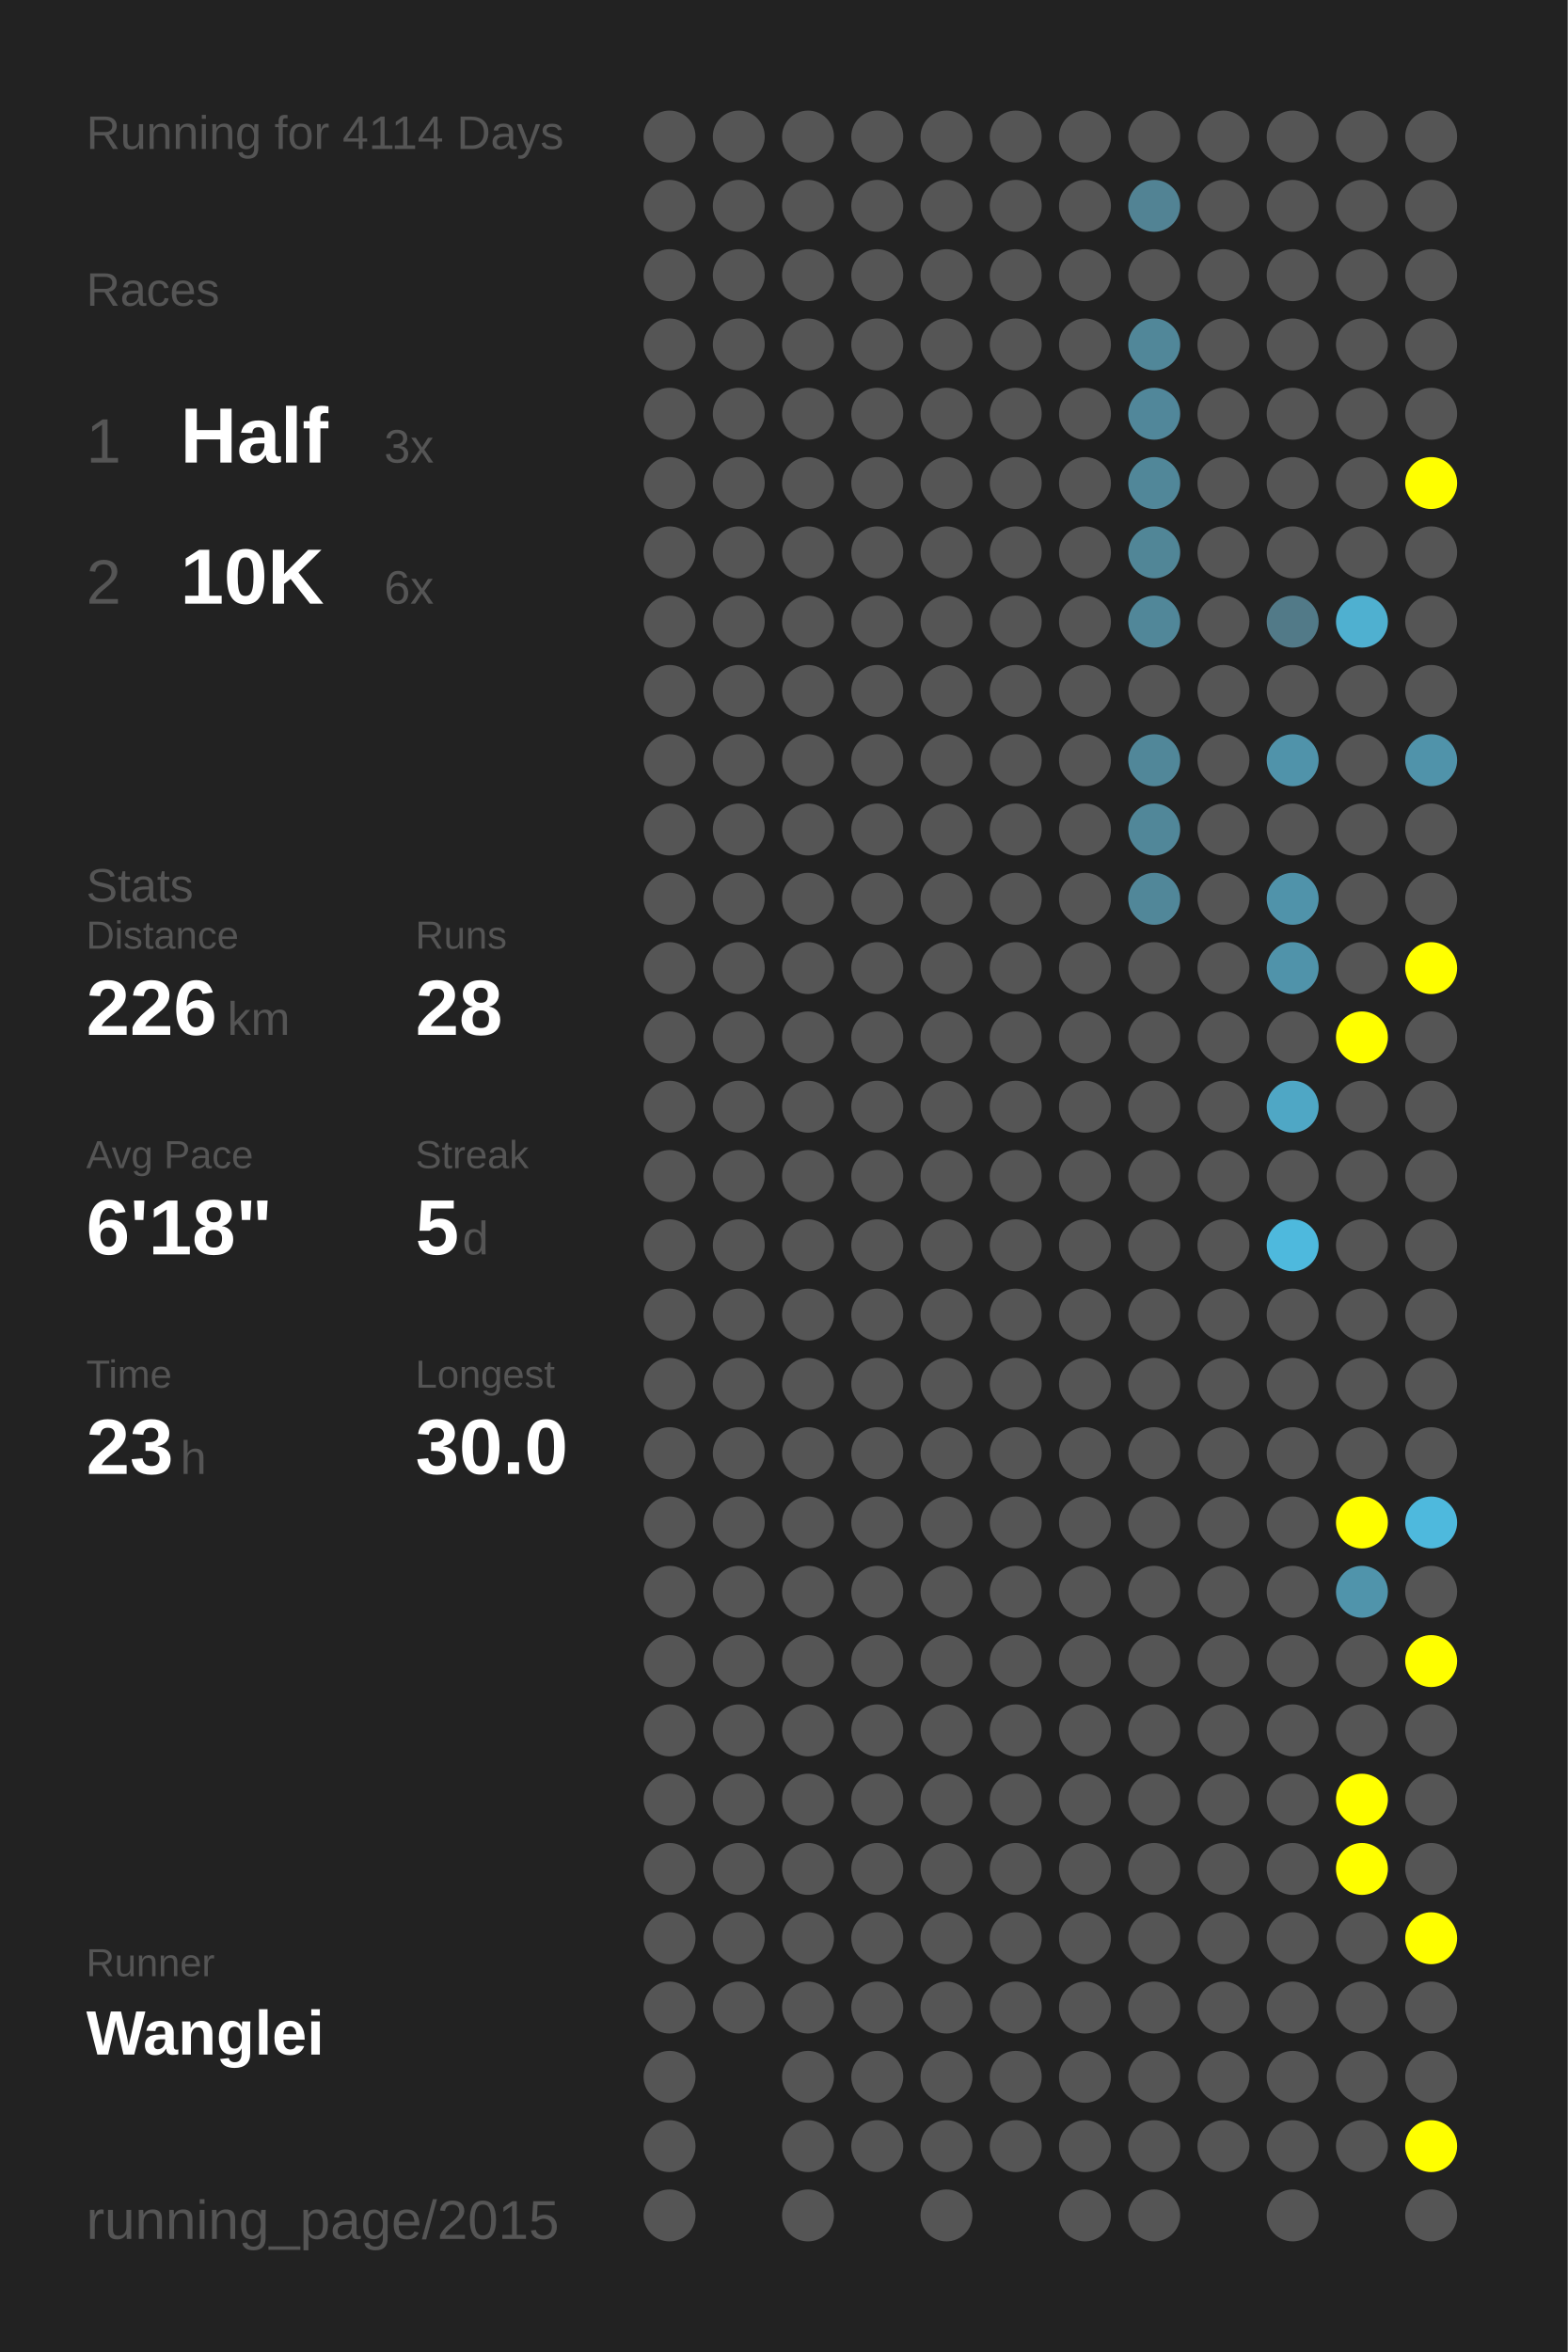
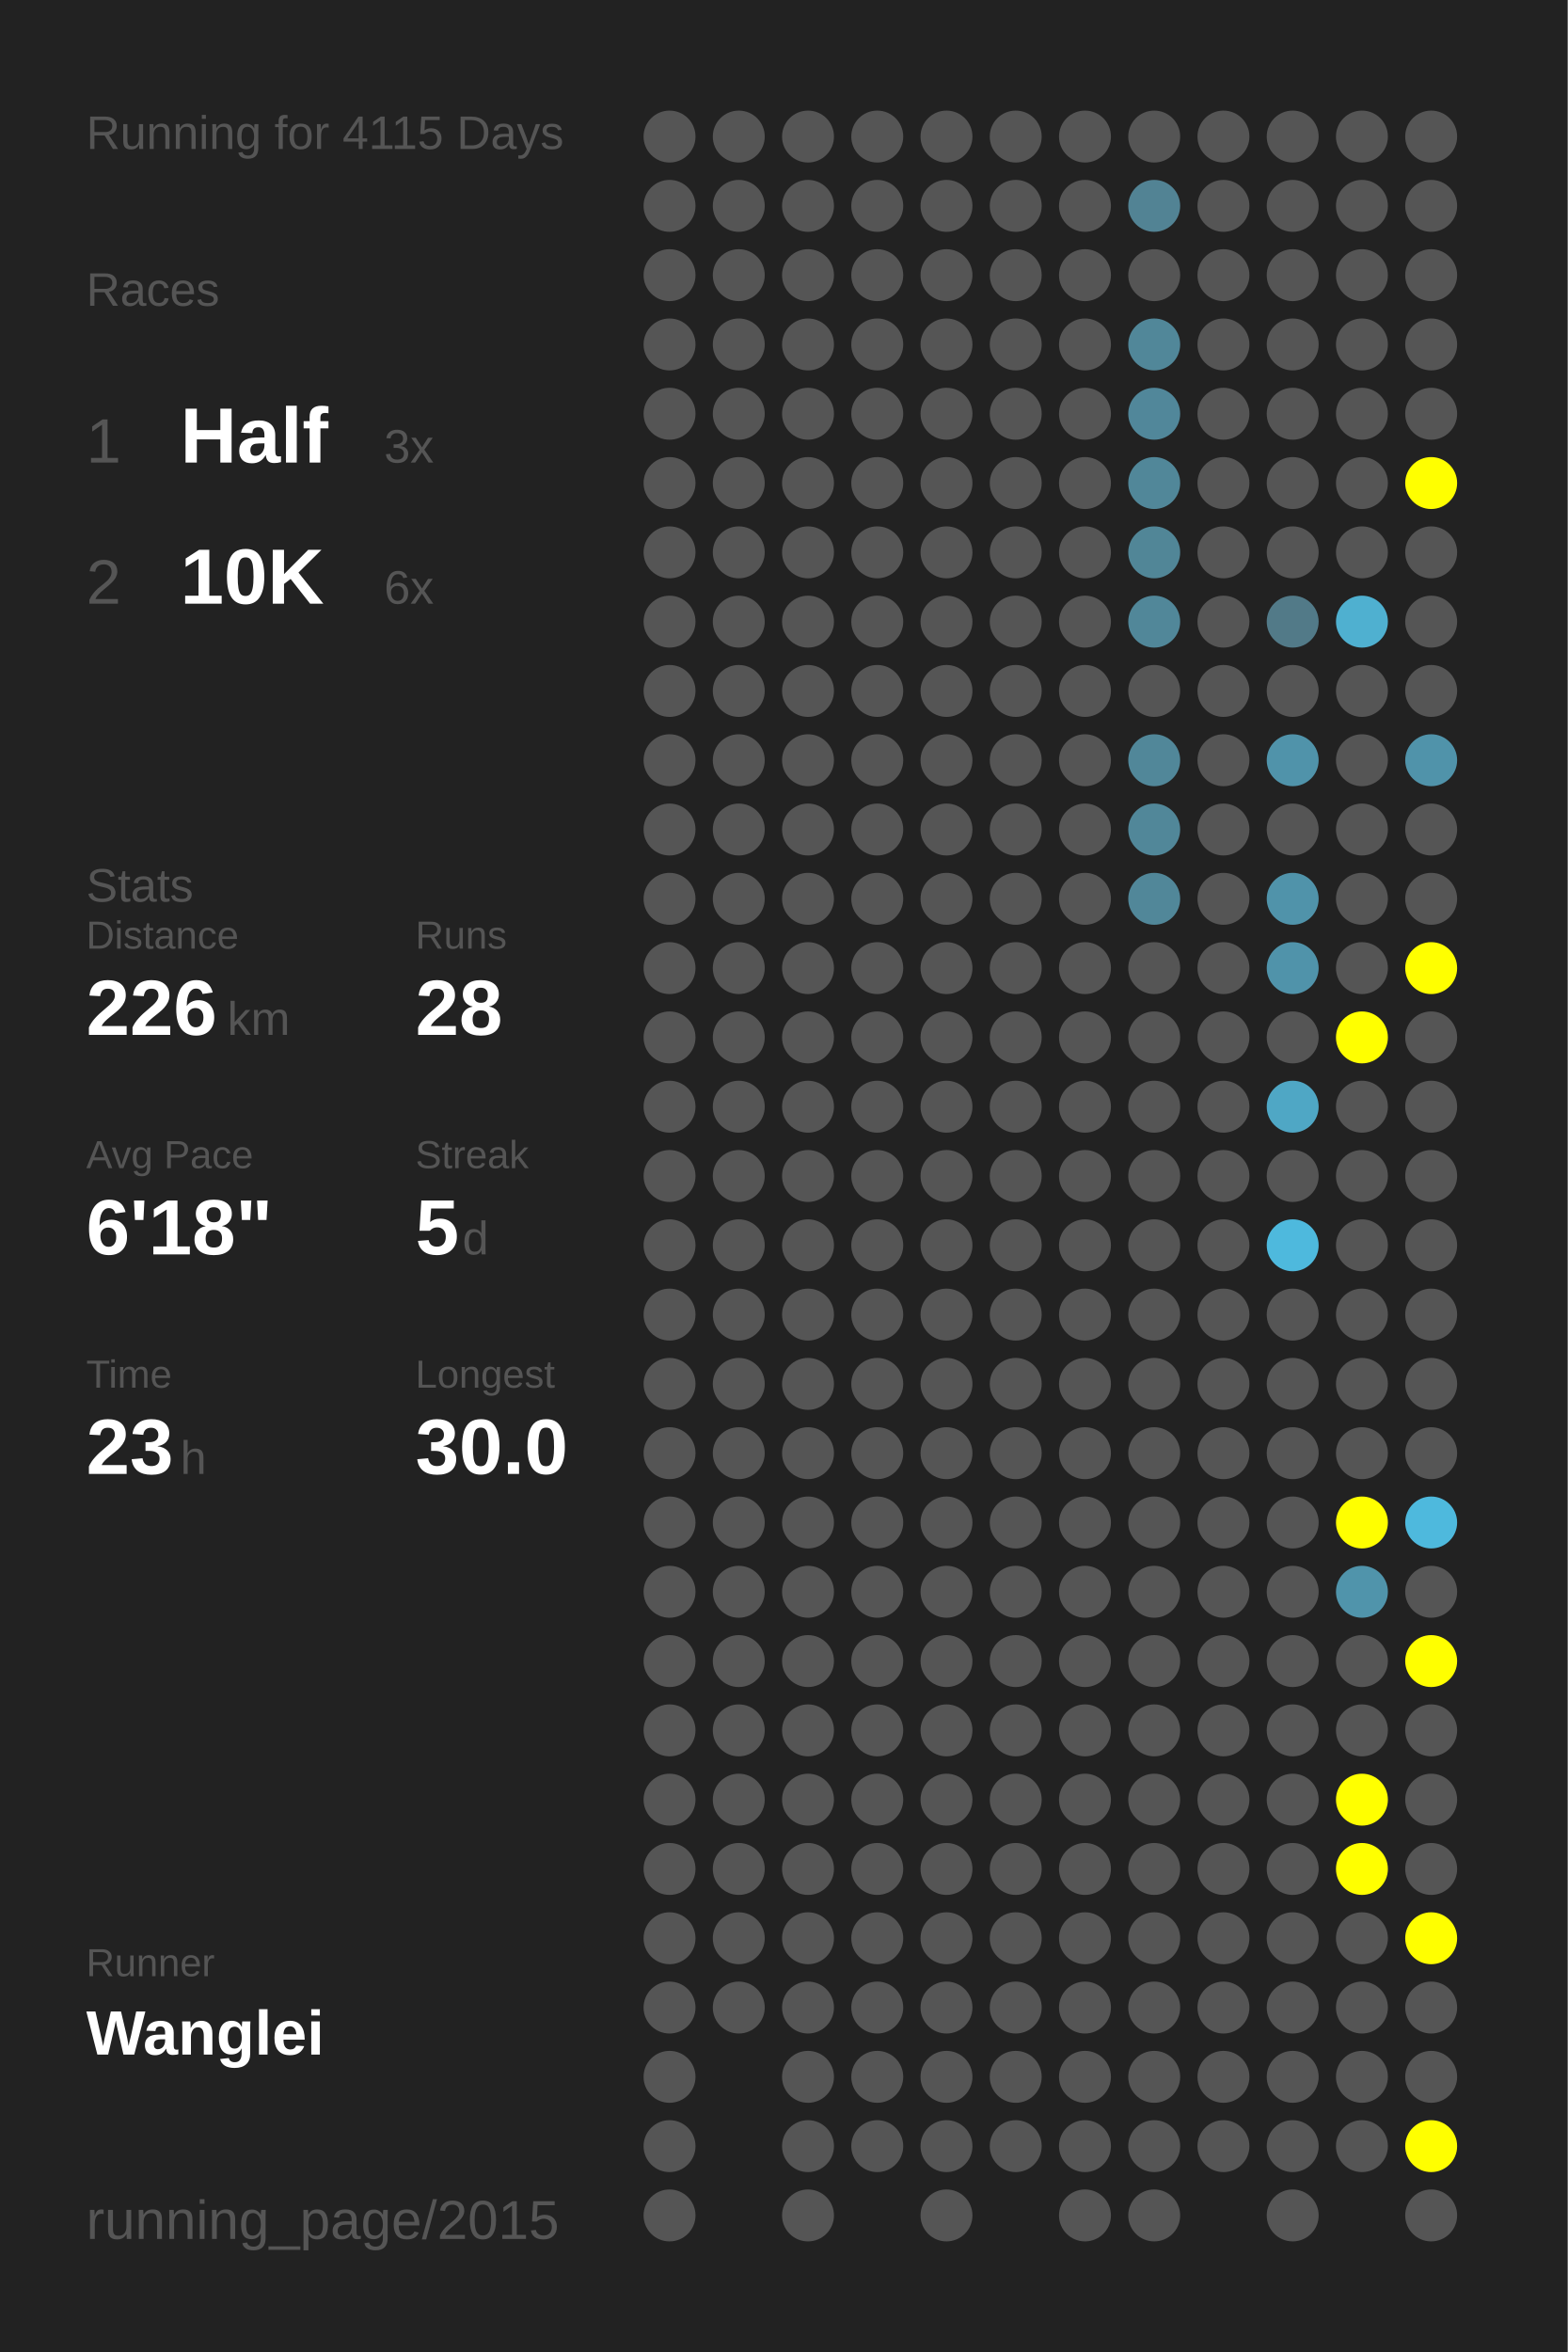
<svg xmlns="http://www.w3.org/2000/svg" baseProfile="full" height="300mm" version="1.1" viewBox="0,0,200,300" width="200mm">
  <defs />
  <rect fill="#222222" height="300" width="200" x="0" y="0" />
-   <text fill="#555555" style="font-size:6px; font-family:Arial;" x="11" y="19">Running for 4114 Days</text>
+   <text fill="#555555" style="font-size:6px; font-family:Arial;" x="11" y="19">Running for 4115 Days</text>
  <text fill="#555555" style="font-size:6px; font-family:Arial;" x="11" y="39">Races</text>
  <text fill="#555555" style="font-size:8px; font-family:Arial;" x="11" y="59">1</text>
  <text fill="#FFFFFF" style="font-size:10px; font-family:Arial; font-weight:bold;" x="23" y="59">Half</text>
  <text fill="#555555" style="font-size:6px; font-family:Arial;" x="49" y="59">3x</text>
  <text fill="#555555" style="font-size:8px; font-family:Arial;" x="11" y="77">2</text>
  <text fill="#FFFFFF" style="font-size:10px; font-family:Arial; font-weight:bold;" x="23" y="77">10K</text>
  <text fill="#555555" style="font-size:6px; font-family:Arial;" x="49" y="77">6x</text>
  <text fill="#555555" style="font-size:6px; font-family:Arial;" x="11" y="115">Stats</text>
  <text fill="#555555" style="font-size:5px; font-family:Arial;" x="11" y="121">Distance</text>
  <text fill="#FFFFFF" style="font-size:10px; font-family:Arial; font-weight:bold;" x="11" y="132">226</text>
  <text fill="#555555" style="font-size:6px; font-family:Arial;" x="29" y="132">km</text>
  <text fill="#555555" style="font-size:5px; font-family:Arial;" x="53" y="121">Runs</text>
  <text fill="#FFFFFF" style="font-size:10px; font-family:Arial; font-weight:bold;" x="53" y="132">28</text>
  <text fill="#555555" style="font-size:5px; font-family:Arial;" x="11" y="149">Avg Pace</text>
  <text fill="#FFFFFF" style="font-size:10px; font-family:Arial; font-weight:bold;" x="11" y="160">6'18"</text>
  <text fill="#555555" style="font-size:5px; font-family:Arial;" x="53" y="149">Streak</text>
  <text fill="#FFFFFF" style="font-size:10px; font-family:Arial; font-weight:bold;" x="53" y="160">5</text>
  <text fill="#555555" style="font-size:6px; font-family:Arial;" x="59" y="160">d</text>
  <text fill="#555555" style="font-size:5px; font-family:Arial;" x="11" y="177">Time</text>
  <text fill="#FFFFFF" style="font-size:10px; font-family:Arial; font-weight:bold;" x="11" y="188">23</text>
  <text fill="#555555" style="font-size:6px; font-family:Arial;" x="23" y="188">h</text>
  <text fill="#555555" style="font-size:5px; font-family:Arial;" x="53" y="177">Longest</text>
  <text fill="#FFFFFF" style="font-size:10px; font-family:Arial; font-weight:bold;" x="53" y="188">30.0</text>
  <text fill="#555555" style="font-size:5px; font-family:Arial;" x="11" y="252.065">Runner</text>
  <text fill="#FFFFFF" style="font-size:8px; font-family:Arial; font-weight:bold;" x="11" y="262.065">Wanglei</text>
  <text fill="#555555" style="font-size:7px; font-family:Arial;" x="11" y="285.581">running_page/2015</text>
  <circle cx="85.417" cy="17.419" fill="#555555" r="3.312" />
  <circle cx="85.417" cy="26.258" fill="#555555" r="3.312" />
  <circle cx="85.417" cy="35.097" fill="#555555" r="3.312" />
  <circle cx="85.417" cy="43.935" fill="#555555" r="3.312" />
  <circle cx="85.417" cy="52.774" fill="#555555" r="3.312" />
  <circle cx="85.417" cy="61.613" fill="#555555" r="3.312" />
  <circle cx="85.417" cy="70.452" fill="#555555" r="3.312" />
  <circle cx="85.417" cy="79.29" fill="#555555" r="3.312" />
  <circle cx="85.417" cy="88.129" fill="#555555" r="3.312" />
  <circle cx="85.417" cy="96.968" fill="#555555" r="3.312" />
  <circle cx="85.417" cy="105.806" fill="#555555" r="3.312" />
  <circle cx="85.417" cy="114.645" fill="#555555" r="3.312" />
  <circle cx="85.417" cy="123.484" fill="#555555" r="3.312" />
  <circle cx="85.417" cy="132.323" fill="#555555" r="3.312" />
  <circle cx="85.417" cy="141.161" fill="#555555" r="3.312" />
  <circle cx="85.417" cy="150" fill="#555555" r="3.312" />
  <circle cx="85.417" cy="158.839" fill="#555555" r="3.312" />
  <circle cx="85.417" cy="167.677" fill="#555555" r="3.312" />
  <circle cx="85.417" cy="176.516" fill="#555555" r="3.312" />
  <circle cx="85.417" cy="185.355" fill="#555555" r="3.312" />
  <circle cx="85.417" cy="194.194" fill="#555555" r="3.312" />
  <circle cx="85.417" cy="203.032" fill="#555555" r="3.312" />
  <circle cx="85.417" cy="211.871" fill="#555555" r="3.312" />
  <circle cx="85.417" cy="220.71" fill="#555555" r="3.312" />
  <circle cx="85.417" cy="229.548" fill="#555555" r="3.312" />
  <circle cx="85.417" cy="238.387" fill="#555555" r="3.312" />
  <circle cx="85.417" cy="247.226" fill="#555555" r="3.312" />
  <circle cx="85.417" cy="256.065" fill="#555555" r="3.312" />
  <circle cx="85.417" cy="264.903" fill="#555555" r="3.312" />
  <circle cx="85.417" cy="273.742" fill="#555555" r="3.312" />
  <circle cx="85.417" cy="282.581" fill="#555555" r="3.312" />
  <circle cx="94.25" cy="17.419" fill="#555555" r="3.312" />
  <circle cx="94.25" cy="26.258" fill="#555555" r="3.312" />
  <circle cx="94.25" cy="35.097" fill="#555555" r="3.312" />
  <circle cx="94.25" cy="43.935" fill="#555555" r="3.312" />
  <circle cx="94.25" cy="52.774" fill="#555555" r="3.312" />
  <circle cx="94.25" cy="61.613" fill="#555555" r="3.312" />
  <circle cx="94.25" cy="70.452" fill="#555555" r="3.312" />
  <circle cx="94.25" cy="79.29" fill="#555555" r="3.312" />
  <circle cx="94.25" cy="88.129" fill="#555555" r="3.312" />
  <circle cx="94.25" cy="96.968" fill="#555555" r="3.312" />
  <circle cx="94.25" cy="105.806" fill="#555555" r="3.312" />
  <circle cx="94.25" cy="114.645" fill="#555555" r="3.312" />
  <circle cx="94.25" cy="123.484" fill="#555555" r="3.312" />
  <circle cx="94.25" cy="132.323" fill="#555555" r="3.312" />
  <circle cx="94.25" cy="141.161" fill="#555555" r="3.312" />
  <circle cx="94.25" cy="150" fill="#555555" r="3.312" />
  <circle cx="94.25" cy="158.839" fill="#555555" r="3.312" />
  <circle cx="94.25" cy="167.677" fill="#555555" r="3.312" />
  <circle cx="94.25" cy="176.516" fill="#555555" r="3.312" />
  <circle cx="94.25" cy="185.355" fill="#555555" r="3.312" />
  <circle cx="94.25" cy="194.194" fill="#555555" r="3.312" />
  <circle cx="94.25" cy="203.032" fill="#555555" r="3.312" />
  <circle cx="94.25" cy="211.871" fill="#555555" r="3.312" />
  <circle cx="94.25" cy="220.71" fill="#555555" r="3.312" />
  <circle cx="94.25" cy="229.548" fill="#555555" r="3.312" />
  <circle cx="94.25" cy="238.387" fill="#555555" r="3.312" />
  <circle cx="94.25" cy="247.226" fill="#555555" r="3.312" />
  <circle cx="94.25" cy="256.065" fill="#555555" r="3.312" />
  <circle cx="103.083" cy="17.419" fill="#555555" r="3.312" />
  <circle cx="103.083" cy="26.258" fill="#555555" r="3.312" />
  <circle cx="103.083" cy="35.097" fill="#555555" r="3.312" />
  <circle cx="103.083" cy="43.935" fill="#555555" r="3.312" />
  <circle cx="103.083" cy="52.774" fill="#555555" r="3.312" />
  <circle cx="103.083" cy="61.613" fill="#555555" r="3.312" />
  <circle cx="103.083" cy="70.452" fill="#555555" r="3.312" />
  <circle cx="103.083" cy="79.29" fill="#555555" r="3.312" />
  <circle cx="103.083" cy="88.129" fill="#555555" r="3.312" />
  <circle cx="103.083" cy="96.968" fill="#555555" r="3.312" />
  <circle cx="103.083" cy="105.806" fill="#555555" r="3.312" />
  <circle cx="103.083" cy="114.645" fill="#555555" r="3.312" />
  <circle cx="103.083" cy="123.484" fill="#555555" r="3.312" />
  <circle cx="103.083" cy="132.323" fill="#555555" r="3.312" />
  <circle cx="103.083" cy="141.161" fill="#555555" r="3.312" />
  <circle cx="103.083" cy="150" fill="#555555" r="3.312" />
  <circle cx="103.083" cy="158.839" fill="#555555" r="3.312" />
  <circle cx="103.083" cy="167.677" fill="#555555" r="3.312" />
  <circle cx="103.083" cy="176.516" fill="#555555" r="3.312" />
  <circle cx="103.083" cy="185.355" fill="#555555" r="3.312" />
  <circle cx="103.083" cy="194.194" fill="#555555" r="3.312" />
  <circle cx="103.083" cy="203.032" fill="#555555" r="3.312" />
  <circle cx="103.083" cy="211.871" fill="#555555" r="3.312" />
  <circle cx="103.083" cy="220.71" fill="#555555" r="3.312" />
  <circle cx="103.083" cy="229.548" fill="#555555" r="3.312" />
  <circle cx="103.083" cy="238.387" fill="#555555" r="3.312" />
  <circle cx="103.083" cy="247.226" fill="#555555" r="3.312" />
  <circle cx="103.083" cy="256.065" fill="#555555" r="3.312" />
  <circle cx="103.083" cy="264.903" fill="#555555" r="3.312" />
  <circle cx="103.083" cy="273.742" fill="#555555" r="3.312" />
  <circle cx="103.083" cy="282.581" fill="#555555" r="3.312" />
  <circle cx="111.917" cy="17.419" fill="#555555" r="3.312" />
  <circle cx="111.917" cy="26.258" fill="#555555" r="3.312" />
  <circle cx="111.917" cy="35.097" fill="#555555" r="3.312" />
  <circle cx="111.917" cy="43.935" fill="#555555" r="3.312" />
  <circle cx="111.917" cy="52.774" fill="#555555" r="3.312" />
  <circle cx="111.917" cy="61.613" fill="#555555" r="3.312" />
  <circle cx="111.917" cy="70.452" fill="#555555" r="3.312" />
  <circle cx="111.917" cy="79.29" fill="#555555" r="3.312" />
  <circle cx="111.917" cy="88.129" fill="#555555" r="3.312" />
  <circle cx="111.917" cy="96.968" fill="#555555" r="3.312" />
  <circle cx="111.917" cy="105.806" fill="#555555" r="3.312" />
  <circle cx="111.917" cy="114.645" fill="#555555" r="3.312" />
  <circle cx="111.917" cy="123.484" fill="#555555" r="3.312" />
  <circle cx="111.917" cy="132.323" fill="#555555" r="3.312" />
  <circle cx="111.917" cy="141.161" fill="#555555" r="3.312" />
  <circle cx="111.917" cy="150" fill="#555555" r="3.312" />
  <circle cx="111.917" cy="158.839" fill="#555555" r="3.312" />
  <circle cx="111.917" cy="167.677" fill="#555555" r="3.312" />
  <circle cx="111.917" cy="176.516" fill="#555555" r="3.312" />
  <circle cx="111.917" cy="185.355" fill="#555555" r="3.312" />
  <circle cx="111.917" cy="194.194" fill="#555555" r="3.312" />
  <circle cx="111.917" cy="203.032" fill="#555555" r="3.312" />
  <circle cx="111.917" cy="211.871" fill="#555555" r="3.312" />
  <circle cx="111.917" cy="220.71" fill="#555555" r="3.312" />
  <circle cx="111.917" cy="229.548" fill="#555555" r="3.312" />
  <circle cx="111.917" cy="238.387" fill="#555555" r="3.312" />
  <circle cx="111.917" cy="247.226" fill="#555555" r="3.312" />
  <circle cx="111.917" cy="256.065" fill="#555555" r="3.312" />
  <circle cx="111.917" cy="264.903" fill="#555555" r="3.312" />
  <circle cx="111.917" cy="273.742" fill="#555555" r="3.312" />
  <circle cx="120.75" cy="17.419" fill="#555555" r="3.312" />
  <circle cx="120.75" cy="26.258" fill="#555555" r="3.312" />
  <circle cx="120.75" cy="35.097" fill="#555555" r="3.312" />
  <circle cx="120.75" cy="43.935" fill="#555555" r="3.312" />
  <circle cx="120.75" cy="52.774" fill="#555555" r="3.312" />
  <circle cx="120.75" cy="61.613" fill="#555555" r="3.312" />
  <circle cx="120.75" cy="70.452" fill="#555555" r="3.312" />
  <circle cx="120.75" cy="79.29" fill="#555555" r="3.312" />
  <circle cx="120.75" cy="88.129" fill="#555555" r="3.312" />
  <circle cx="120.75" cy="96.968" fill="#555555" r="3.312" />
  <circle cx="120.75" cy="105.806" fill="#555555" r="3.312" />
  <circle cx="120.75" cy="114.645" fill="#555555" r="3.312" />
  <circle cx="120.75" cy="123.484" fill="#555555" r="3.312" />
  <circle cx="120.75" cy="132.323" fill="#555555" r="3.312" />
  <circle cx="120.75" cy="141.161" fill="#555555" r="3.312" />
  <circle cx="120.75" cy="150" fill="#555555" r="3.312" />
  <circle cx="120.75" cy="158.839" fill="#555555" r="3.312" />
  <circle cx="120.75" cy="167.677" fill="#555555" r="3.312" />
  <circle cx="120.75" cy="176.516" fill="#555555" r="3.312" />
  <circle cx="120.75" cy="185.355" fill="#555555" r="3.312" />
  <circle cx="120.75" cy="194.194" fill="#555555" r="3.312" />
  <circle cx="120.75" cy="203.032" fill="#555555" r="3.312" />
  <circle cx="120.75" cy="211.871" fill="#555555" r="3.312" />
  <circle cx="120.75" cy="220.71" fill="#555555" r="3.312" />
  <circle cx="120.75" cy="229.548" fill="#555555" r="3.312" />
  <circle cx="120.75" cy="238.387" fill="#555555" r="3.312" />
  <circle cx="120.75" cy="247.226" fill="#555555" r="3.312" />
  <circle cx="120.75" cy="256.065" fill="#555555" r="3.312" />
  <circle cx="120.75" cy="264.903" fill="#555555" r="3.312" />
  <circle cx="120.75" cy="273.742" fill="#555555" r="3.312" />
  <circle cx="120.75" cy="282.581" fill="#555555" r="3.312" />
  <circle cx="129.583" cy="17.419" fill="#555555" r="3.312" />
  <circle cx="129.583" cy="26.258" fill="#555555" r="3.312" />
  <circle cx="129.583" cy="35.097" fill="#555555" r="3.312" />
  <circle cx="129.583" cy="43.935" fill="#555555" r="3.312" />
  <circle cx="129.583" cy="52.774" fill="#555555" r="3.312" />
  <circle cx="129.583" cy="61.613" fill="#555555" r="3.312" />
  <circle cx="129.583" cy="70.452" fill="#555555" r="3.312" />
  <circle cx="129.583" cy="79.29" fill="#555555" r="3.312" />
  <circle cx="129.583" cy="88.129" fill="#555555" r="3.312" />
  <circle cx="129.583" cy="96.968" fill="#555555" r="3.312" />
  <circle cx="129.583" cy="105.806" fill="#555555" r="3.312" />
  <circle cx="129.583" cy="114.645" fill="#555555" r="3.312" />
  <circle cx="129.583" cy="123.484" fill="#555555" r="3.312" />
  <circle cx="129.583" cy="132.323" fill="#555555" r="3.312" />
  <circle cx="129.583" cy="141.161" fill="#555555" r="3.312" />
  <circle cx="129.583" cy="150" fill="#555555" r="3.312" />
  <circle cx="129.583" cy="158.839" fill="#555555" r="3.312" />
  <circle cx="129.583" cy="167.677" fill="#555555" r="3.312" />
  <circle cx="129.583" cy="176.516" fill="#555555" r="3.312" />
  <circle cx="129.583" cy="185.355" fill="#555555" r="3.312" />
  <circle cx="129.583" cy="194.194" fill="#555555" r="3.312" />
  <circle cx="129.583" cy="203.032" fill="#555555" r="3.312" />
  <circle cx="129.583" cy="211.871" fill="#555555" r="3.312" />
  <circle cx="129.583" cy="220.71" fill="#555555" r="3.312" />
  <circle cx="129.583" cy="229.548" fill="#555555" r="3.312" />
  <circle cx="129.583" cy="238.387" fill="#555555" r="3.312" />
  <circle cx="129.583" cy="247.226" fill="#555555" r="3.312" />
  <circle cx="129.583" cy="256.065" fill="#555555" r="3.312" />
  <circle cx="129.583" cy="264.903" fill="#555555" r="3.312" />
  <circle cx="129.583" cy="273.742" fill="#555555" r="3.312" />
  <circle cx="138.417" cy="17.419" fill="#555555" r="3.312" />
  <circle cx="138.417" cy="26.258" fill="#555555" r="3.312" />
  <circle cx="138.417" cy="35.097" fill="#555555" r="3.312" />
  <circle cx="138.417" cy="43.935" fill="#555555" r="3.312" />
  <circle cx="138.417" cy="52.774" fill="#555555" r="3.312" />
  <circle cx="138.417" cy="61.613" fill="#555555" r="3.312" />
  <circle cx="138.417" cy="70.452" fill="#555555" r="3.312" />
  <circle cx="138.417" cy="79.29" fill="#555555" r="3.312" />
  <circle cx="138.417" cy="88.129" fill="#555555" r="3.312" />
  <circle cx="138.417" cy="96.968" fill="#555555" r="3.312" />
  <circle cx="138.417" cy="105.806" fill="#555555" r="3.312" />
  <circle cx="138.417" cy="114.645" fill="#555555" r="3.312" />
  <circle cx="138.417" cy="123.484" fill="#555555" r="3.312" />
  <circle cx="138.417" cy="132.323" fill="#555555" r="3.312" />
  <circle cx="138.417" cy="141.161" fill="#555555" r="3.312" />
  <circle cx="138.417" cy="150" fill="#555555" r="3.312" />
  <circle cx="138.417" cy="158.839" fill="#555555" r="3.312" />
  <circle cx="138.417" cy="167.677" fill="#555555" r="3.312" />
  <circle cx="138.417" cy="176.516" fill="#555555" r="3.312" />
  <circle cx="138.417" cy="185.355" fill="#555555" r="3.312" />
  <circle cx="138.417" cy="194.194" fill="#555555" r="3.312" />
  <circle cx="138.417" cy="203.032" fill="#555555" r="3.312" />
  <circle cx="138.417" cy="211.871" fill="#555555" r="3.312" />
  <circle cx="138.417" cy="220.71" fill="#555555" r="3.312" />
  <circle cx="138.417" cy="229.548" fill="#555555" r="3.312" />
  <circle cx="138.417" cy="238.387" fill="#555555" r="3.312" />
  <circle cx="138.417" cy="247.226" fill="#555555" r="3.312" />
  <circle cx="138.417" cy="256.065" fill="#555555" r="3.312" />
  <circle cx="138.417" cy="264.903" fill="#555555" r="3.312" />
  <circle cx="138.417" cy="273.742" fill="#555555" r="3.312" />
  <circle cx="138.417" cy="282.581" fill="#555555" r="3.312" />
  <circle cx="147.25" cy="17.419" fill="#555555" r="3.312" />
  <circle cx="147.25" cy="26.258" fill="#528394" r="3.312" />
  <circle cx="147.25" cy="35.097" fill="#555555" r="3.312" />
  <circle cx="147.25" cy="43.935" fill="#518799" r="3.312" />
  <circle cx="147.25" cy="52.774" fill="#51879a" r="3.312" />
  <circle cx="147.25" cy="61.613" fill="#518799" r="3.312" />
  <circle cx="147.25" cy="70.452" fill="#518697" r="3.312" />
  <circle cx="147.25" cy="79.29" fill="#518799" r="3.312" />
  <circle cx="147.25" cy="88.129" fill="#555555" r="3.312" />
  <circle cx="147.25" cy="96.968" fill="#518799" r="3.312" />
  <circle cx="147.25" cy="105.806" fill="#518799" r="3.312" />
  <circle cx="147.25" cy="114.645" fill="#518799" r="3.312" />
  <circle cx="147.25" cy="123.484" fill="#555555" r="3.312" />
  <circle cx="147.25" cy="132.323" fill="#555555" r="3.312" />
  <circle cx="147.25" cy="141.161" fill="#555555" r="3.312" />
  <circle cx="147.25" cy="150" fill="#555555" r="3.312" />
  <circle cx="147.25" cy="158.839" fill="#555555" r="3.312" />
  <circle cx="147.25" cy="167.677" fill="#555555" r="3.312" />
  <circle cx="147.25" cy="176.516" fill="#555555" r="3.312" />
  <circle cx="147.25" cy="185.355" fill="#555555" r="3.312" />
  <circle cx="147.25" cy="194.194" fill="#555555" r="3.312" />
  <circle cx="147.25" cy="203.032" fill="#555555" r="3.312" />
  <circle cx="147.25" cy="211.871" fill="#555555" r="3.312" />
  <circle cx="147.25" cy="220.71" fill="#555555" r="3.312" />
  <circle cx="147.25" cy="229.548" fill="#555555" r="3.312" />
  <circle cx="147.25" cy="238.387" fill="#555555" r="3.312" />
  <circle cx="147.25" cy="247.226" fill="#555555" r="3.312" />
  <circle cx="147.25" cy="256.065" fill="#555555" r="3.312" />
  <circle cx="147.25" cy="264.903" fill="#555555" r="3.312" />
  <circle cx="147.25" cy="273.742" fill="#555555" r="3.312" />
  <circle cx="147.25" cy="282.581" fill="#555555" r="3.312" />
  <circle cx="156.083" cy="17.419" fill="#555555" r="3.312" />
  <circle cx="156.083" cy="26.258" fill="#555555" r="3.312" />
  <circle cx="156.083" cy="35.097" fill="#555555" r="3.312" />
  <circle cx="156.083" cy="43.935" fill="#555555" r="3.312" />
  <circle cx="156.083" cy="52.774" fill="#555555" r="3.312" />
  <circle cx="156.083" cy="61.613" fill="#555555" r="3.312" />
  <circle cx="156.083" cy="70.452" fill="#555555" r="3.312" />
  <circle cx="156.083" cy="79.29" fill="#555555" r="3.312" />
  <circle cx="156.083" cy="88.129" fill="#555555" r="3.312" />
  <circle cx="156.083" cy="96.968" fill="#555555" r="3.312" />
  <circle cx="156.083" cy="105.806" fill="#555555" r="3.312" />
  <circle cx="156.083" cy="114.645" fill="#555555" r="3.312" />
  <circle cx="156.083" cy="123.484" fill="#555555" r="3.312" />
  <circle cx="156.083" cy="132.323" fill="#555555" r="3.312" />
  <circle cx="156.083" cy="141.161" fill="#555555" r="3.312" />
  <circle cx="156.083" cy="150" fill="#555555" r="3.312" />
  <circle cx="156.083" cy="158.839" fill="#555555" r="3.312" />
  <circle cx="156.083" cy="167.677" fill="#555555" r="3.312" />
  <circle cx="156.083" cy="176.516" fill="#555555" r="3.312" />
  <circle cx="156.083" cy="185.355" fill="#555555" r="3.312" />
  <circle cx="156.083" cy="194.194" fill="#555555" r="3.312" />
  <circle cx="156.083" cy="203.032" fill="#555555" r="3.312" />
  <circle cx="156.083" cy="211.871" fill="#555555" r="3.312" />
  <circle cx="156.083" cy="220.71" fill="#555555" r="3.312" />
  <circle cx="156.083" cy="229.548" fill="#555555" r="3.312" />
  <circle cx="156.083" cy="238.387" fill="#555555" r="3.312" />
  <circle cx="156.083" cy="247.226" fill="#555555" r="3.312" />
  <circle cx="156.083" cy="256.065" fill="#555555" r="3.312" />
  <circle cx="156.083" cy="264.903" fill="#555555" r="3.312" />
  <circle cx="156.083" cy="273.742" fill="#555555" r="3.312" />
  <circle cx="164.917" cy="17.419" fill="#555555" r="3.312" />
  <circle cx="164.917" cy="26.258" fill="#555555" r="3.312" />
  <circle cx="164.917" cy="35.097" fill="#555555" r="3.312" />
  <circle cx="164.917" cy="43.935" fill="#555555" r="3.312" />
  <circle cx="164.917" cy="52.774" fill="#555555" r="3.312" />
  <circle cx="164.917" cy="61.613" fill="#555555" r="3.312" />
  <circle cx="164.917" cy="70.452" fill="#555555" r="3.312" />
  <circle cx="164.917" cy="79.29" fill="#527a88" r="3.312" />
  <circle cx="164.917" cy="88.129" fill="#555555" r="3.312" />
  <circle cx="164.917" cy="96.968" fill="#5093aa" r="3.312" />
  <circle cx="164.917" cy="105.806" fill="#555555" r="3.312" />
  <circle cx="164.917" cy="114.645" fill="#5093aa" r="3.312" />
  <circle cx="164.917" cy="123.484" fill="#5093aa" r="3.312" />
  <circle cx="164.917" cy="132.323" fill="#555555" r="3.312" />
  <circle cx="164.917" cy="141.161" fill="#4fa7c5" r="3.312" />
  <circle cx="164.917" cy="150" fill="#555555" r="3.312" />
  <circle cx="164.917" cy="158.839" fill="#4eb9dd" r="3.312" />
  <circle cx="164.917" cy="167.677" fill="#555555" r="3.312" />
  <circle cx="164.917" cy="176.516" fill="#555555" r="3.312" />
  <circle cx="164.917" cy="185.355" fill="#555555" r="3.312" />
  <circle cx="164.917" cy="194.194" fill="#555555" r="3.312" />
  <circle cx="164.917" cy="203.032" fill="#555555" r="3.312" />
  <circle cx="164.917" cy="211.871" fill="#555555" r="3.312" />
  <circle cx="164.917" cy="220.71" fill="#555555" r="3.312" />
  <circle cx="164.917" cy="229.548" fill="#555555" r="3.312" />
  <circle cx="164.917" cy="238.387" fill="#555555" r="3.312" />
  <circle cx="164.917" cy="247.226" fill="#555555" r="3.312" />
  <circle cx="164.917" cy="256.065" fill="#555555" r="3.312" />
  <circle cx="164.917" cy="264.903" fill="#555555" r="3.312" />
  <circle cx="164.917" cy="273.742" fill="#555555" r="3.312" />
  <circle cx="164.917" cy="282.581" fill="#555555" r="3.312" />
  <circle cx="173.75" cy="17.419" fill="#555555" r="3.312" />
  <circle cx="173.75" cy="26.258" fill="#555555" r="3.312" />
  <circle cx="173.75" cy="35.097" fill="#555555" r="3.312" />
  <circle cx="173.75" cy="43.935" fill="#555555" r="3.312" />
  <circle cx="173.75" cy="52.774" fill="#555555" r="3.312" />
  <circle cx="173.75" cy="61.613" fill="#555555" r="3.312" />
  <circle cx="173.75" cy="70.452" fill="#555555" r="3.312" />
  <circle cx="173.75" cy="79.29" fill="#4fb0d0" r="3.312" />
  <circle cx="173.75" cy="88.129" fill="#555555" r="3.312" />
  <circle cx="173.75" cy="96.968" fill="#555555" r="3.312" />
  <circle cx="173.75" cy="105.806" fill="#555555" r="3.312" />
  <circle cx="173.75" cy="114.645" fill="#555555" r="3.312" />
  <circle cx="173.75" cy="123.484" fill="#555555" r="3.312" />
  <circle cx="173.75" cy="132.323" fill="#FFFF00" r="3.312" />
  <circle cx="173.75" cy="141.161" fill="#555555" r="3.312" />
  <circle cx="173.75" cy="150" fill="#555555" r="3.312" />
  <circle cx="173.75" cy="158.839" fill="#555555" r="3.312" />
  <circle cx="173.75" cy="167.677" fill="#555555" r="3.312" />
  <circle cx="173.75" cy="176.516" fill="#555555" r="3.312" />
  <circle cx="173.75" cy="185.355" fill="#555555" r="3.312" />
  <circle cx="173.75" cy="194.194" fill="#FFFF00" r="3.312" />
  <circle cx="173.75" cy="203.032" fill="#5094ab" r="3.312" />
  <circle cx="173.75" cy="211.871" fill="#555555" r="3.312" />
  <circle cx="173.75" cy="220.71" fill="#555555" r="3.312" />
  <circle cx="173.75" cy="229.548" fill="#FFFF00" r="3.312" />
  <circle cx="173.75" cy="238.387" fill="#FFFF00" r="3.312" />
  <circle cx="173.75" cy="247.226" fill="#555555" r="3.312" />
  <circle cx="173.75" cy="256.065" fill="#555555" r="3.312" />
  <circle cx="173.75" cy="264.903" fill="#555555" r="3.312" />
  <circle cx="173.75" cy="273.742" fill="#555555" r="3.312" />
  <circle cx="182.583" cy="17.419" fill="#555555" r="3.312" />
  <circle cx="182.583" cy="26.258" fill="#555555" r="3.312" />
  <circle cx="182.583" cy="35.097" fill="#555555" r="3.312" />
  <circle cx="182.583" cy="43.935" fill="#555555" r="3.312" />
  <circle cx="182.583" cy="52.774" fill="#555555" r="3.312" />
  <circle cx="182.583" cy="61.613" fill="#FFFF00" r="3.312" />
  <circle cx="182.583" cy="70.452" fill="#555555" r="3.312" />
  <circle cx="182.583" cy="79.29" fill="#555555" r="3.312" />
  <circle cx="182.583" cy="88.129" fill="#555555" r="3.312" />
  <circle cx="182.583" cy="96.968" fill="#5093aa" r="3.312" />
  <circle cx="182.583" cy="105.806" fill="#555555" r="3.312" />
  <circle cx="182.583" cy="114.645" fill="#555555" r="3.312" />
  <circle cx="182.583" cy="123.484" fill="#FFFF00" r="3.312" />
  <circle cx="182.583" cy="132.323" fill="#555555" r="3.312" />
  <circle cx="182.583" cy="141.161" fill="#555555" r="3.312" />
  <circle cx="182.583" cy="150" fill="#555555" r="3.312" />
  <circle cx="182.583" cy="158.839" fill="#555555" r="3.312" />
  <circle cx="182.583" cy="167.677" fill="#555555" r="3.312" />
  <circle cx="182.583" cy="176.516" fill="#555555" r="3.312" />
  <circle cx="182.583" cy="185.355" fill="#555555" r="3.312" />
  <circle cx="182.583" cy="194.194" fill="#4eb9dd" r="3.312" />
  <circle cx="182.583" cy="203.032" fill="#555555" r="3.312" />
  <circle cx="182.583" cy="211.871" fill="#FFFF00" r="3.312" />
  <circle cx="182.583" cy="220.71" fill="#555555" r="3.312" />
  <circle cx="182.583" cy="229.548" fill="#555555" r="3.312" />
  <circle cx="182.583" cy="238.387" fill="#555555" r="3.312" />
  <circle cx="182.583" cy="247.226" fill="#FFFF00" r="3.312" />
  <circle cx="182.583" cy="256.065" fill="#555555" r="3.312" />
  <circle cx="182.583" cy="264.903" fill="#555555" r="3.312" />
  <circle cx="182.583" cy="273.742" fill="#FFFF00" r="3.312" />
  <circle cx="182.583" cy="282.581" fill="#555555" r="3.312" />
</svg>
